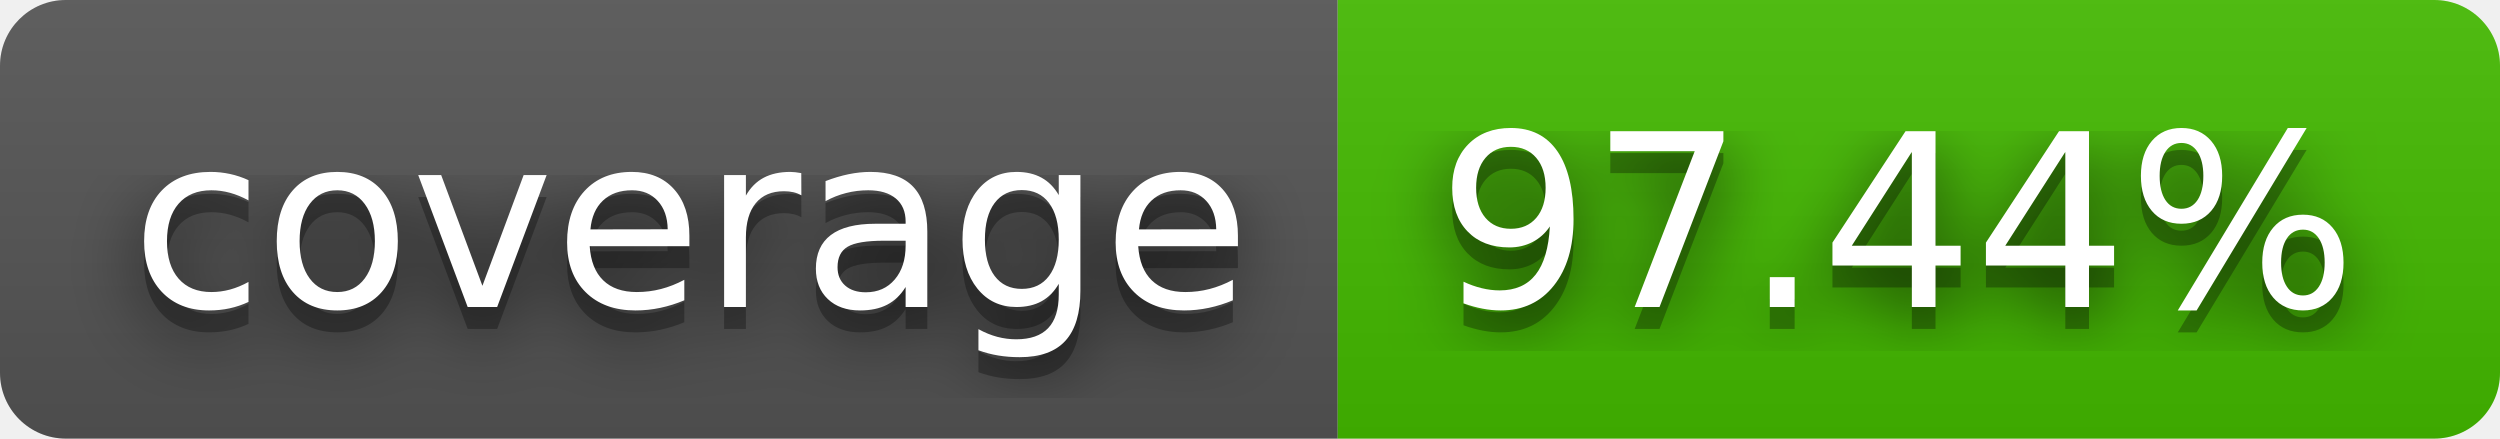
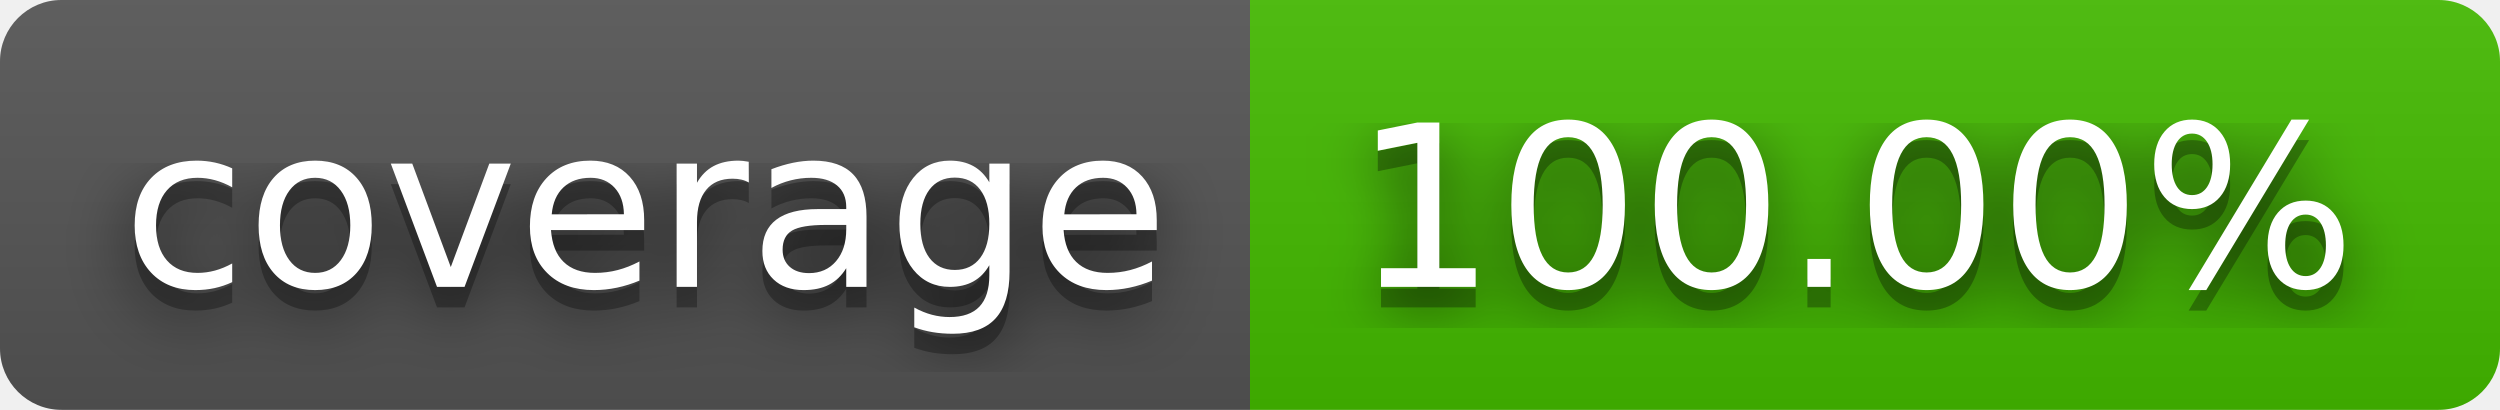
- <svg xmlns="http://www.w3.org/2000/svg" width="114" height="20" role="img" aria-label="coverage: 97.44%">
+ <svg xmlns="http://www.w3.org/2000/svg" width="122" height="20" role="img" aria-label="coverage: 100.00%">
  <filter id="blur">
    <feGaussianBlur stdDeviation="16" />
  </filter>
  <linearGradient id="s" x2="0" y2="100%">
    <stop offset="0" stop-color="#bbb" stop-opacity=".1" />
    <stop offset="1" stop-opacity=".1" />
  </linearGradient>
  <clipPath id="r">
-     <rect width="114" height="20" rx="3" />
+     <rect width="122" height="20" rx="3" />
  </clipPath>
  <g clip-path="url(#r)">
    <rect width="61" height="20" fill="#555" />
-     <rect x="61" width="53" height="20" fill="#4b0" />
-     <rect width="114" height="20" fill="url(#s)" />
+     <rect x="61" width="61" height="20" fill="#4b0" />
+     <rect width="122" height="20" fill="url(#s)" />
  </g>
  <g fill="#fff" text-anchor="middle" font-family="Verdana,Geneva,DejaVu Sans,sans-serif" text-rendering="geometricPrecision" font-size="110">
    <g transform="scale(.1)">
      <g aria-hidden="true" fill="#010101">
        <text x="315" y="150" fill-opacity=".8" filter="url(#blur)" textLength="510">coverage</text>
        <text x="315" y="150" fill-opacity=".3" textLength="510">coverage</text>
      </g>
      <text x="315" y="140" textLength="510">coverage</text>
    </g>
    <g transform="scale(.1)">
      <g aria-hidden="true" fill="#010101">
-         <text x="865" y="150" fill-opacity=".8" filter="url(#blur)" textLength="430">97.44%</text>
-         <text x="865" y="150" fill-opacity=".3" textLength="430">97.44%</text>
+         <text x="905" y="150" fill-opacity=".8" filter="url(#blur)" textLength="510">100.00%</text>
+         <text x="905" y="150" fill-opacity=".3" textLength="510">100.00%</text>
      </g>
-       <text x="865" y="140" textLength="430">97.44%</text>
+       <text x="905" y="140" textLength="510">100.00%</text>
    </g>
  </g>
</svg>
